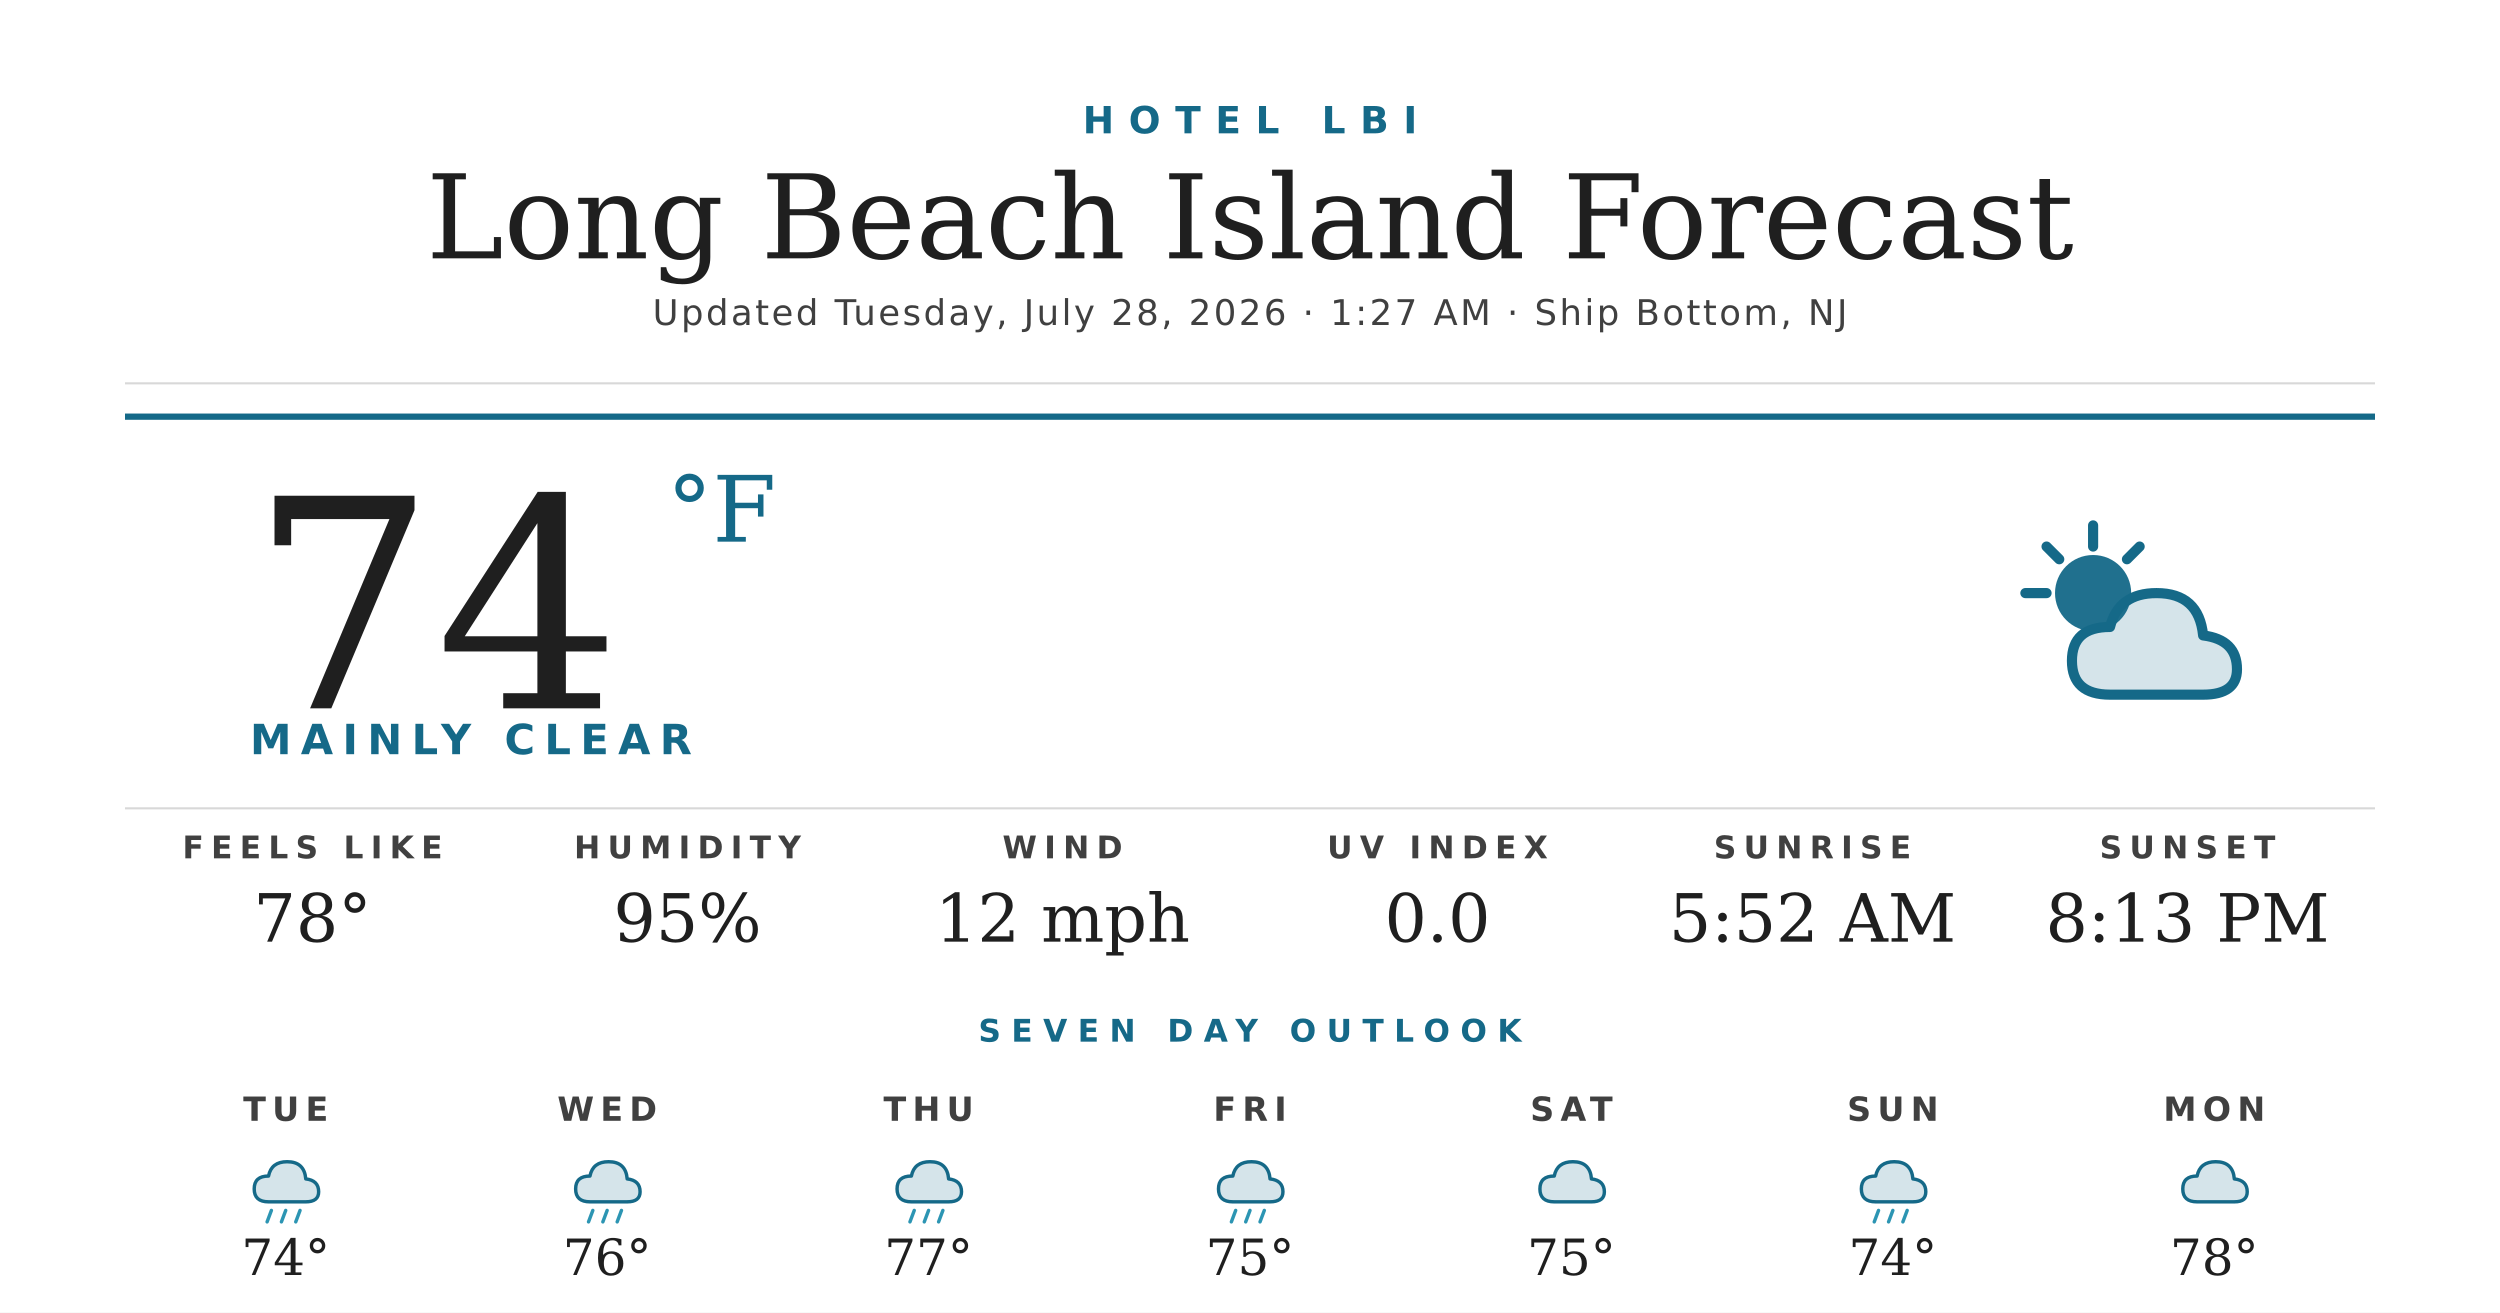
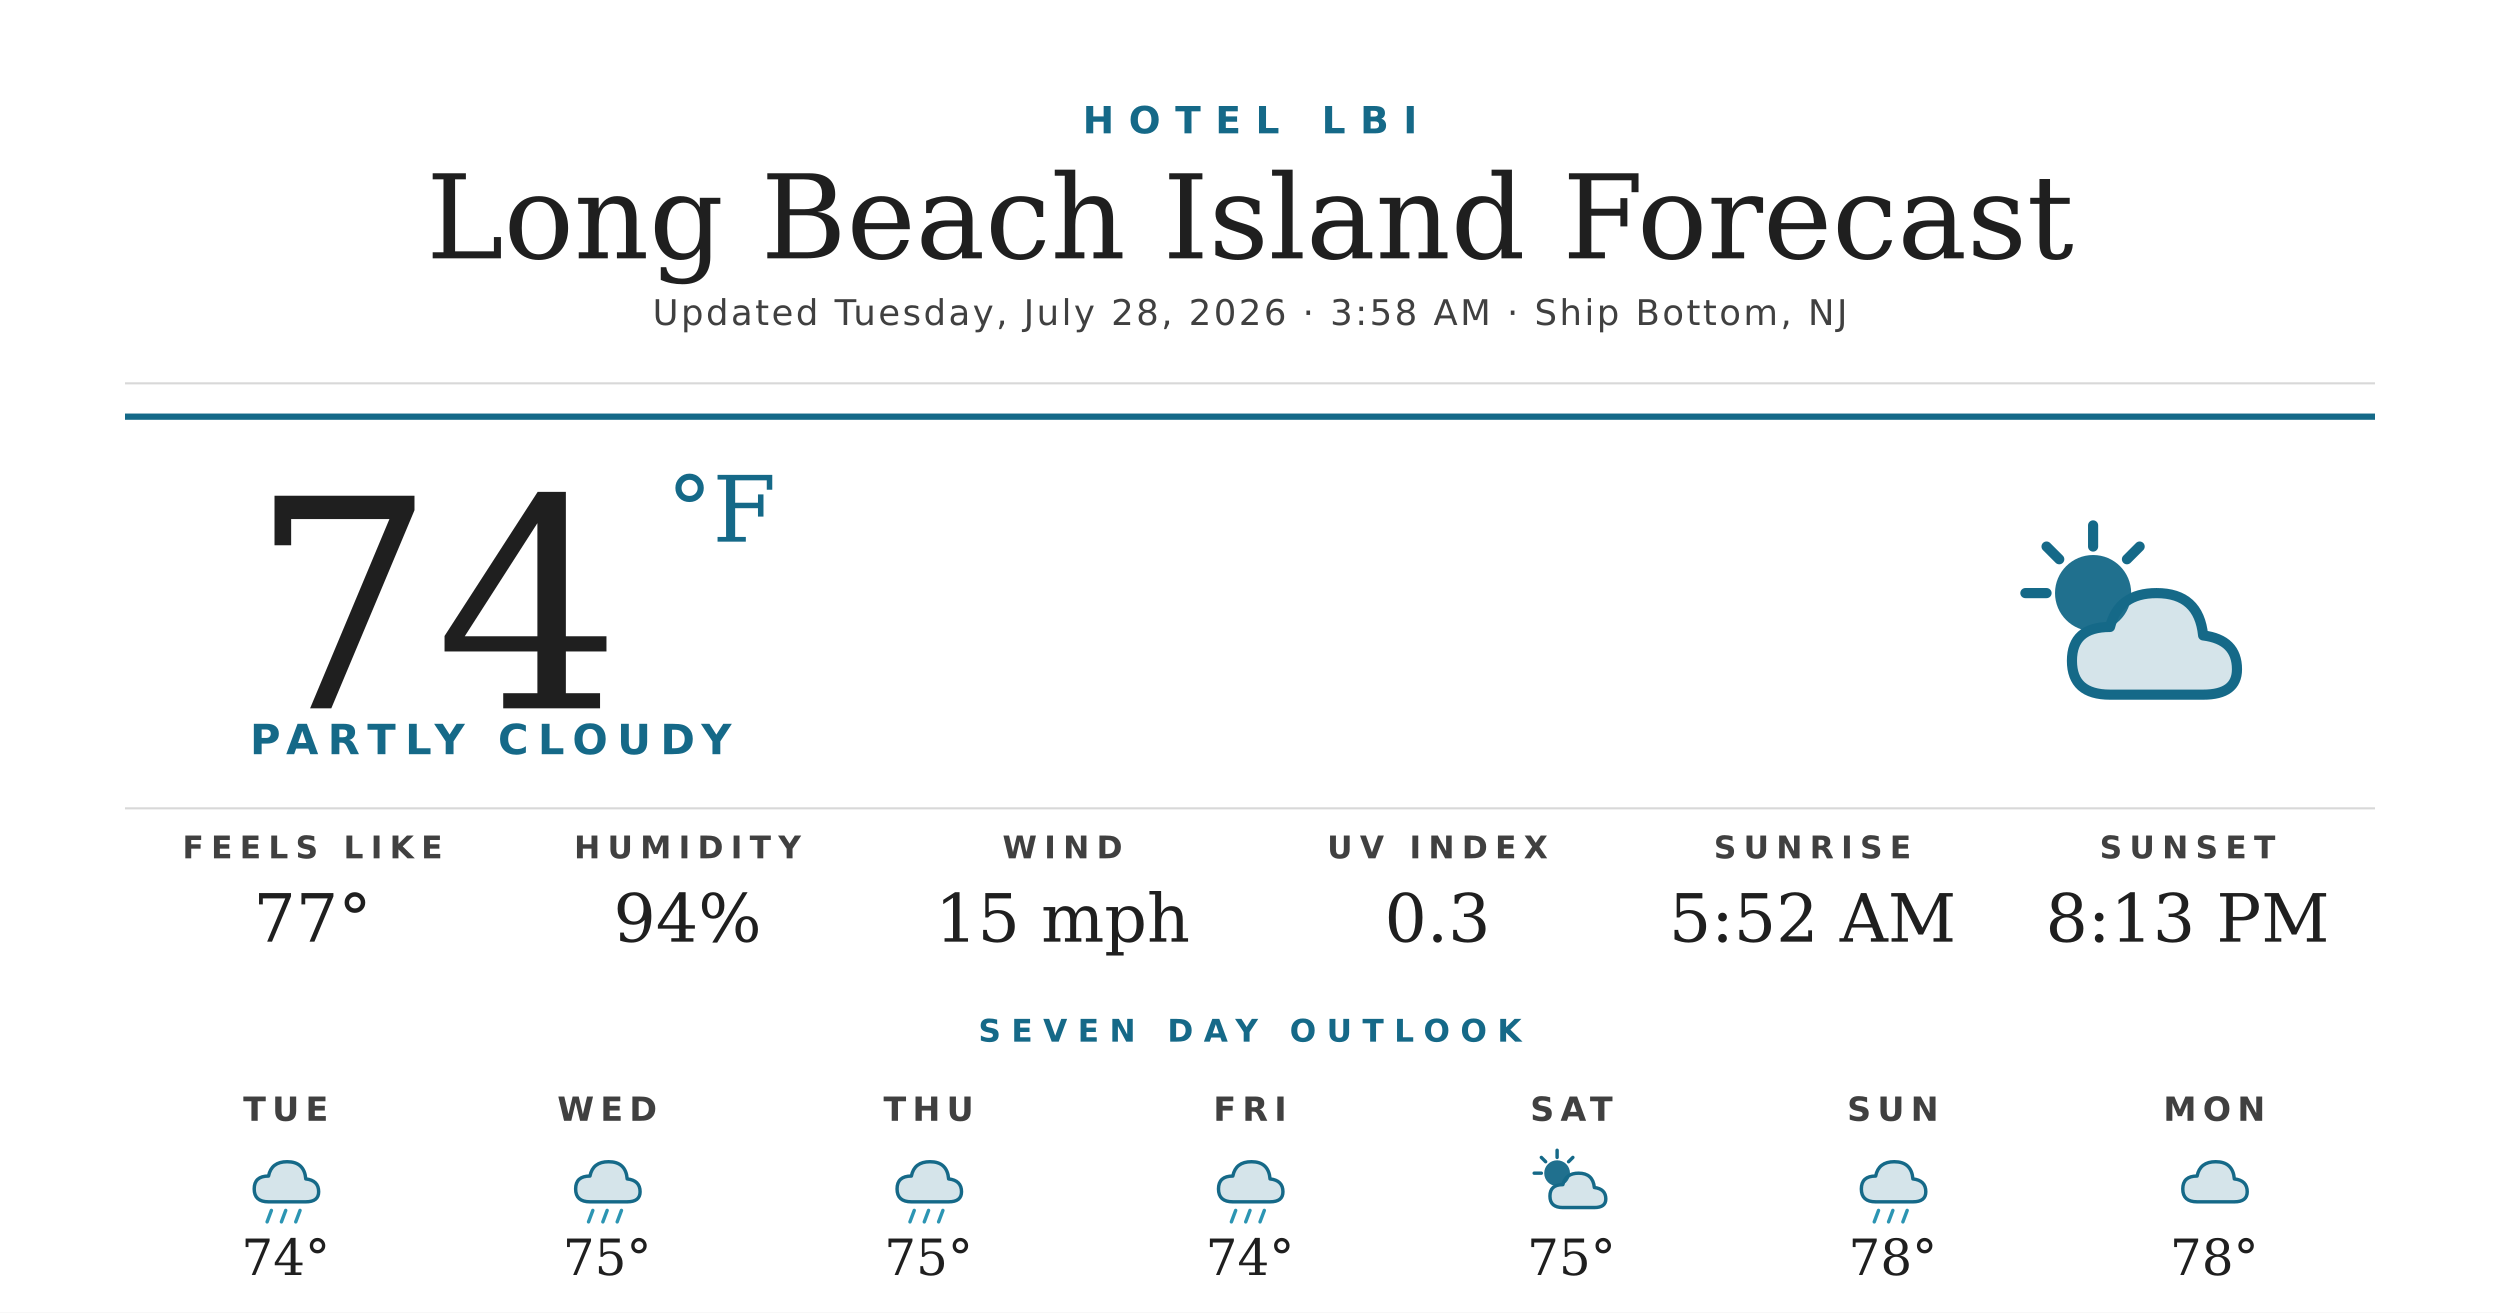
<svg xmlns="http://www.w3.org/2000/svg" width="1200" height="630" viewBox="0 0 1200 630">
  <rect width="1200" height="630" fill="#ffffff" />
  <text x="600" y="64" text-anchor="middle" font-family="'Montserrat Bold', 'Montserrat', 'DejaVu Sans', Helvetica, Arial, sans-serif" font-size="18" font-weight="700" fill="#156988" letter-spacing="7">HOTEL LBI</text>
  <text x="600" y="124" text-anchor="middle" font-family="'Prata', 'DejaVu Serif', Georgia, serif" font-size="56" fill="#1f1f1f">Long Beach Island Forecast</text>
-   <text x="600" y="156" text-anchor="middle" font-family="'Montserrat', 'DejaVu Sans', Helvetica, Arial, sans-serif" font-size="17" font-weight="500" fill="#404040" letter-spacing="1.2">Updated Tuesday, July 28, 2026 · 1:27 AM · Ship Bottom, NJ</text>
+   <text x="600" y="156" text-anchor="middle" font-family="'Montserrat', 'DejaVu Sans', Helvetica, Arial, sans-serif" font-size="17" font-weight="500" fill="#404040" letter-spacing="1.2">Updated Tuesday, July 28, 2026 · 3:58 AM · Ship Bottom, NJ</text>
  <line x1="60" y1="184" x2="1140" y2="184" stroke="#d8d8d8" stroke-width="1" />
  <line x1="60" y1="200" x2="1140" y2="200" stroke="#156988" stroke-width="3" />
  <text x="120" y="340" font-family="'Prata', 'DejaVu Serif', Georgia, serif" font-size="140" fill="#1f1f1f">74</text>
  <text x="320" y="260" font-family="'Prata', 'DejaVu Serif', Georgia, serif" font-size="44" fill="#156988">°F</text>
-   <text x="120" y="362" font-family="'Montserrat Bold', 'Montserrat', 'DejaVu Sans', Helvetica, Arial, sans-serif" font-size="20" font-weight="700" fill="#156988" letter-spacing="4.5">MAINLY CLEAR</text>
+   <text x="120" y="362" font-family="'Montserrat Bold', 'Montserrat', 'DejaVu Sans', Helvetica, Arial, sans-serif" font-size="20" font-weight="700" fill="#156988" letter-spacing="4.5">PARTLY CLOUDY</text>
  <g transform="translate(960,240) scale(2.03125)">
    <circle cx="22" cy="22" r="9" fill="#156988" opacity="0.95" />
    <g stroke="#156988" stroke-width="2.4" stroke-linecap="round">
      <line x1="22" y1="6" x2="22" y2="11" />
      <line x1="6" y1="22" x2="11" y2="22" />
      <line x1="11" y1="11" x2="14" y2="14" />
      <line x1="33" y1="11" x2="30" y2="14" />
    </g>
    <path d="M26 46 Q17 46 17 38 Q17 30 26 30 Q28 22 37 22 Q47 22 48 32 Q56 33 56 40 Q56 46 48 46 Z" fill="#156988" opacity="0.18" />
    <path d="M26 46 Q17 46 17 38 Q17 30 26 30 Q28 22 37 22 Q47 22 48 32 Q56 33 56 40 Q56 46 48 46 Z" fill="none" stroke="#156988" stroke-width="2.4" stroke-linejoin="round" />
  </g>
  <line x1="60" y1="388" x2="1140" y2="388" stroke="#d8d8d8" stroke-width="1" />
  <text x="150" y="412" text-anchor="middle" font-family="'Montserrat Bold', 'Montserrat', 'DejaVu Sans', Helvetica, Arial, sans-serif" font-size="15" font-weight="700" fill="#404040" letter-spacing="3.5">FEELS LIKE</text>
-   <text x="150" y="452" text-anchor="middle" font-family="'Prata', 'DejaVu Serif', Georgia, serif" font-size="32" fill="#1f1f1f">78°</text>
+   <text x="150" y="452" text-anchor="middle" font-family="'Prata', 'DejaVu Serif', Georgia, serif" font-size="32" fill="#1f1f1f">77°</text>
  <text x="330" y="412" text-anchor="middle" font-family="'Montserrat Bold', 'Montserrat', 'DejaVu Sans', Helvetica, Arial, sans-serif" font-size="15" font-weight="700" fill="#404040" letter-spacing="3.5">HUMIDITY</text>
-   <text x="330" y="452" text-anchor="middle" font-family="'Prata', 'DejaVu Serif', Georgia, serif" font-size="32" fill="#1f1f1f">95%</text>
+   <text x="330" y="452" text-anchor="middle" font-family="'Prata', 'DejaVu Serif', Georgia, serif" font-size="32" fill="#1f1f1f">94%</text>
  <text x="510" y="412" text-anchor="middle" font-family="'Montserrat Bold', 'Montserrat', 'DejaVu Sans', Helvetica, Arial, sans-serif" font-size="15" font-weight="700" fill="#404040" letter-spacing="3.5">WIND</text>
-   <text x="510" y="452" text-anchor="middle" font-family="'Prata', 'DejaVu Serif', Georgia, serif" font-size="32" fill="#1f1f1f">12 mph</text>
+   <text x="510" y="452" text-anchor="middle" font-family="'Prata', 'DejaVu Serif', Georgia, serif" font-size="32" fill="#1f1f1f">15 mph</text>
  <text x="690" y="412" text-anchor="middle" font-family="'Montserrat Bold', 'Montserrat', 'DejaVu Sans', Helvetica, Arial, sans-serif" font-size="15" font-weight="700" fill="#404040" letter-spacing="3.5">UV INDEX</text>
-   <text x="690" y="452" text-anchor="middle" font-family="'Prata', 'DejaVu Serif', Georgia, serif" font-size="32" fill="#1f1f1f">0.0</text>
+   <text x="690" y="452" text-anchor="middle" font-family="'Prata', 'DejaVu Serif', Georgia, serif" font-size="32" fill="#1f1f1f">0.3</text>
  <text x="870" y="412" text-anchor="middle" font-family="'Montserrat Bold', 'Montserrat', 'DejaVu Sans', Helvetica, Arial, sans-serif" font-size="15" font-weight="700" fill="#404040" letter-spacing="3.5">SUNRISE</text>
  <text x="870" y="452" text-anchor="middle" font-family="'Prata', 'DejaVu Serif', Georgia, serif" font-size="32" fill="#1f1f1f">5:52 AM</text>
  <text x="1050" y="412" text-anchor="middle" font-family="'Montserrat Bold', 'Montserrat', 'DejaVu Sans', Helvetica, Arial, sans-serif" font-size="15" font-weight="700" fill="#404040" letter-spacing="3.5">SUNSET</text>
  <text x="1050" y="452" text-anchor="middle" font-family="'Prata', 'DejaVu Serif', Georgia, serif" font-size="32" fill="#1f1f1f">8:13 PM</text>
  <text x="600" y="500" text-anchor="middle" font-family="'Montserrat Bold', 'Montserrat', 'DejaVu Sans', Helvetica, Arial, sans-serif" font-size="15" font-weight="700" fill="#156988" letter-spacing="5">SEVEN DAY OUTLOOK</text>
  <text x="137.143" y="538" text-anchor="middle" font-family="'Montserrat Bold', 'Montserrat', 'DejaVu Sans', Helvetica, Arial, sans-serif" font-size="16" font-weight="700" fill="#404040" letter-spacing="3">TUE</text>
  <g transform="translate(115.1429,548) scale(0.6875)">
    <path d="M20 42 Q10 42 10 33 Q10 24 20 24 Q22 14 33 14 Q45 14 46 26 Q55 27 55 35 Q55 42 46 42 Z" fill="#156988" opacity="0.18" />
    <path d="M20 42 Q10 42 10 33 Q10 24 20 24 Q22 14 33 14 Q45 14 46 26 Q55 27 55 35 Q55 42 46 42 Z" fill="none" stroke="#156988" stroke-width="2.4" stroke-linejoin="round" />
    <g stroke="#2C95B3" stroke-width="2.4" stroke-linecap="round">
      <line x1="22" y1="48" x2="19" y2="56" />
      <line x1="32" y1="48" x2="29" y2="56" />
      <line x1="42" y1="48" x2="39" y2="56" />
    </g>
  </g>
  <text x="137.143" y="612" text-anchor="middle" font-family="'Prata', 'DejaVu Serif', Georgia, serif" font-size="24" fill="#1f1f1f">74°</text>
  <text x="291.429" y="538" text-anchor="middle" font-family="'Montserrat Bold', 'Montserrat', 'DejaVu Sans', Helvetica, Arial, sans-serif" font-size="16" font-weight="700" fill="#404040" letter-spacing="3">WED</text>
  <g transform="translate(269.4286,548) scale(0.6875)">
    <path d="M20 42 Q10 42 10 33 Q10 24 20 24 Q22 14 33 14 Q45 14 46 26 Q55 27 55 35 Q55 42 46 42 Z" fill="#156988" opacity="0.18" />
    <path d="M20 42 Q10 42 10 33 Q10 24 20 24 Q22 14 33 14 Q45 14 46 26 Q55 27 55 35 Q55 42 46 42 Z" fill="none" stroke="#156988" stroke-width="2.4" stroke-linejoin="round" />
    <g stroke="#2C95B3" stroke-width="2.4" stroke-linecap="round">
      <line x1="22" y1="48" x2="19" y2="56" />
      <line x1="32" y1="48" x2="29" y2="56" />
      <line x1="42" y1="48" x2="39" y2="56" />
    </g>
  </g>
-   <text x="291.429" y="612" text-anchor="middle" font-family="'Prata', 'DejaVu Serif', Georgia, serif" font-size="24" fill="#1f1f1f">76°</text>
+   <text x="291.429" y="612" text-anchor="middle" font-family="'Prata', 'DejaVu Serif', Georgia, serif" font-size="24" fill="#1f1f1f">75°</text>
  <text x="445.714" y="538" text-anchor="middle" font-family="'Montserrat Bold', 'Montserrat', 'DejaVu Sans', Helvetica, Arial, sans-serif" font-size="16" font-weight="700" fill="#404040" letter-spacing="3">THU</text>
  <g transform="translate(423.7143,548) scale(0.6875)">
    <path d="M20 42 Q10 42 10 33 Q10 24 20 24 Q22 14 33 14 Q45 14 46 26 Q55 27 55 35 Q55 42 46 42 Z" fill="#156988" opacity="0.18" />
    <path d="M20 42 Q10 42 10 33 Q10 24 20 24 Q22 14 33 14 Q45 14 46 26 Q55 27 55 35 Q55 42 46 42 Z" fill="none" stroke="#156988" stroke-width="2.4" stroke-linejoin="round" />
    <g stroke="#2C95B3" stroke-width="2.4" stroke-linecap="round">
      <line x1="22" y1="48" x2="19" y2="56" />
      <line x1="32" y1="48" x2="29" y2="56" />
      <line x1="42" y1="48" x2="39" y2="56" />
    </g>
  </g>
-   <text x="445.714" y="612" text-anchor="middle" font-family="'Prata', 'DejaVu Serif', Georgia, serif" font-size="24" fill="#1f1f1f">77°</text>
+   <text x="445.714" y="612" text-anchor="middle" font-family="'Prata', 'DejaVu Serif', Georgia, serif" font-size="24" fill="#1f1f1f">75°</text>
  <text x="600" y="538" text-anchor="middle" font-family="'Montserrat Bold', 'Montserrat', 'DejaVu Sans', Helvetica, Arial, sans-serif" font-size="16" font-weight="700" fill="#404040" letter-spacing="3">FRI</text>
  <g transform="translate(578,548) scale(0.6875)">
    <path d="M20 42 Q10 42 10 33 Q10 24 20 24 Q22 14 33 14 Q45 14 46 26 Q55 27 55 35 Q55 42 46 42 Z" fill="#156988" opacity="0.18" />
    <path d="M20 42 Q10 42 10 33 Q10 24 20 24 Q22 14 33 14 Q45 14 46 26 Q55 27 55 35 Q55 42 46 42 Z" fill="none" stroke="#156988" stroke-width="2.4" stroke-linejoin="round" />
    <g stroke="#2C95B3" stroke-width="2.4" stroke-linecap="round">
      <line x1="22" y1="48" x2="19" y2="56" />
      <line x1="32" y1="48" x2="29" y2="56" />
      <line x1="42" y1="48" x2="39" y2="56" />
    </g>
  </g>
-   <text x="600" y="612" text-anchor="middle" font-family="'Prata', 'DejaVu Serif', Georgia, serif" font-size="24" fill="#1f1f1f">75°</text>
+   <text x="600" y="612" text-anchor="middle" font-family="'Prata', 'DejaVu Serif', Georgia, serif" font-size="24" fill="#1f1f1f">74°</text>
  <text x="754.286" y="538" text-anchor="middle" font-family="'Montserrat Bold', 'Montserrat', 'DejaVu Sans', Helvetica, Arial, sans-serif" font-size="16" font-weight="700" fill="#404040" letter-spacing="3">SAT</text>
  <g transform="translate(732.2857,548) scale(0.6875)">
-     <path d="M20 42 Q10 42 10 33 Q10 24 20 24 Q22 14 33 14 Q45 14 46 26 Q55 27 55 35 Q55 42 46 42 Z" fill="#156988" opacity="0.18" />
-     <path d="M20 42 Q10 42 10 33 Q10 24 20 24 Q22 14 33 14 Q45 14 46 26 Q55 27 55 35 Q55 42 46 42 Z" fill="none" stroke="#156988" stroke-width="2.4" stroke-linejoin="round" />
+     <circle cx="22" cy="22" r="9" fill="#156988" opacity="0.95" />
+     <g stroke="#156988" stroke-width="2.4" stroke-linecap="round">
+       <line x1="22" y1="6" x2="22" y2="11" />
+       <line x1="6" y1="22" x2="11" y2="22" />
+       <line x1="11" y1="11" x2="14" y2="14" />
+       <line x1="33" y1="11" x2="30" y2="14" />
+     </g>
+     <path d="M26 46 Q17 46 17 38 Q17 30 26 30 Q28 22 37 22 Q47 22 48 32 Q56 33 56 40 Q56 46 48 46 Z" fill="#156988" opacity="0.18" />
+     <path d="M26 46 Q17 46 17 38 Q17 30 26 30 Q28 22 37 22 Q47 22 48 32 Q56 33 56 40 Q56 46 48 46 Z" fill="none" stroke="#156988" stroke-width="2.4" stroke-linejoin="round" />
  </g>
  <text x="754.286" y="612" text-anchor="middle" font-family="'Prata', 'DejaVu Serif', Georgia, serif" font-size="24" fill="#1f1f1f">75°</text>
  <text x="908.571" y="538" text-anchor="middle" font-family="'Montserrat Bold', 'Montserrat', 'DejaVu Sans', Helvetica, Arial, sans-serif" font-size="16" font-weight="700" fill="#404040" letter-spacing="3">SUN</text>
  <g transform="translate(886.5714,548) scale(0.6875)">
    <path d="M20 42 Q10 42 10 33 Q10 24 20 24 Q22 14 33 14 Q45 14 46 26 Q55 27 55 35 Q55 42 46 42 Z" fill="#156988" opacity="0.18" />
    <path d="M20 42 Q10 42 10 33 Q10 24 20 24 Q22 14 33 14 Q45 14 46 26 Q55 27 55 35 Q55 42 46 42 Z" fill="none" stroke="#156988" stroke-width="2.4" stroke-linejoin="round" />
    <g stroke="#2C95B3" stroke-width="2.4" stroke-linecap="round">
      <line x1="22" y1="48" x2="19" y2="56" />
      <line x1="32" y1="48" x2="29" y2="56" />
      <line x1="42" y1="48" x2="39" y2="56" />
    </g>
  </g>
-   <text x="908.571" y="612" text-anchor="middle" font-family="'Prata', 'DejaVu Serif', Georgia, serif" font-size="24" fill="#1f1f1f">74°</text>
+   <text x="908.571" y="612" text-anchor="middle" font-family="'Prata', 'DejaVu Serif', Georgia, serif" font-size="24" fill="#1f1f1f">78°</text>
  <text x="1062.857" y="538" text-anchor="middle" font-family="'Montserrat Bold', 'Montserrat', 'DejaVu Sans', Helvetica, Arial, sans-serif" font-size="16" font-weight="700" fill="#404040" letter-spacing="3">MON</text>
  <g transform="translate(1040.857,548) scale(0.6875)">
    <path d="M20 42 Q10 42 10 33 Q10 24 20 24 Q22 14 33 14 Q45 14 46 26 Q55 27 55 35 Q55 42 46 42 Z" fill="#156988" opacity="0.18" />
    <path d="M20 42 Q10 42 10 33 Q10 24 20 24 Q22 14 33 14 Q45 14 46 26 Q55 27 55 35 Q55 42 46 42 Z" fill="none" stroke="#156988" stroke-width="2.4" stroke-linejoin="round" />
  </g>
  <text x="1062.857" y="612" text-anchor="middle" font-family="'Prata', 'DejaVu Serif', Georgia, serif" font-size="24" fill="#1f1f1f">78°</text>
</svg>
